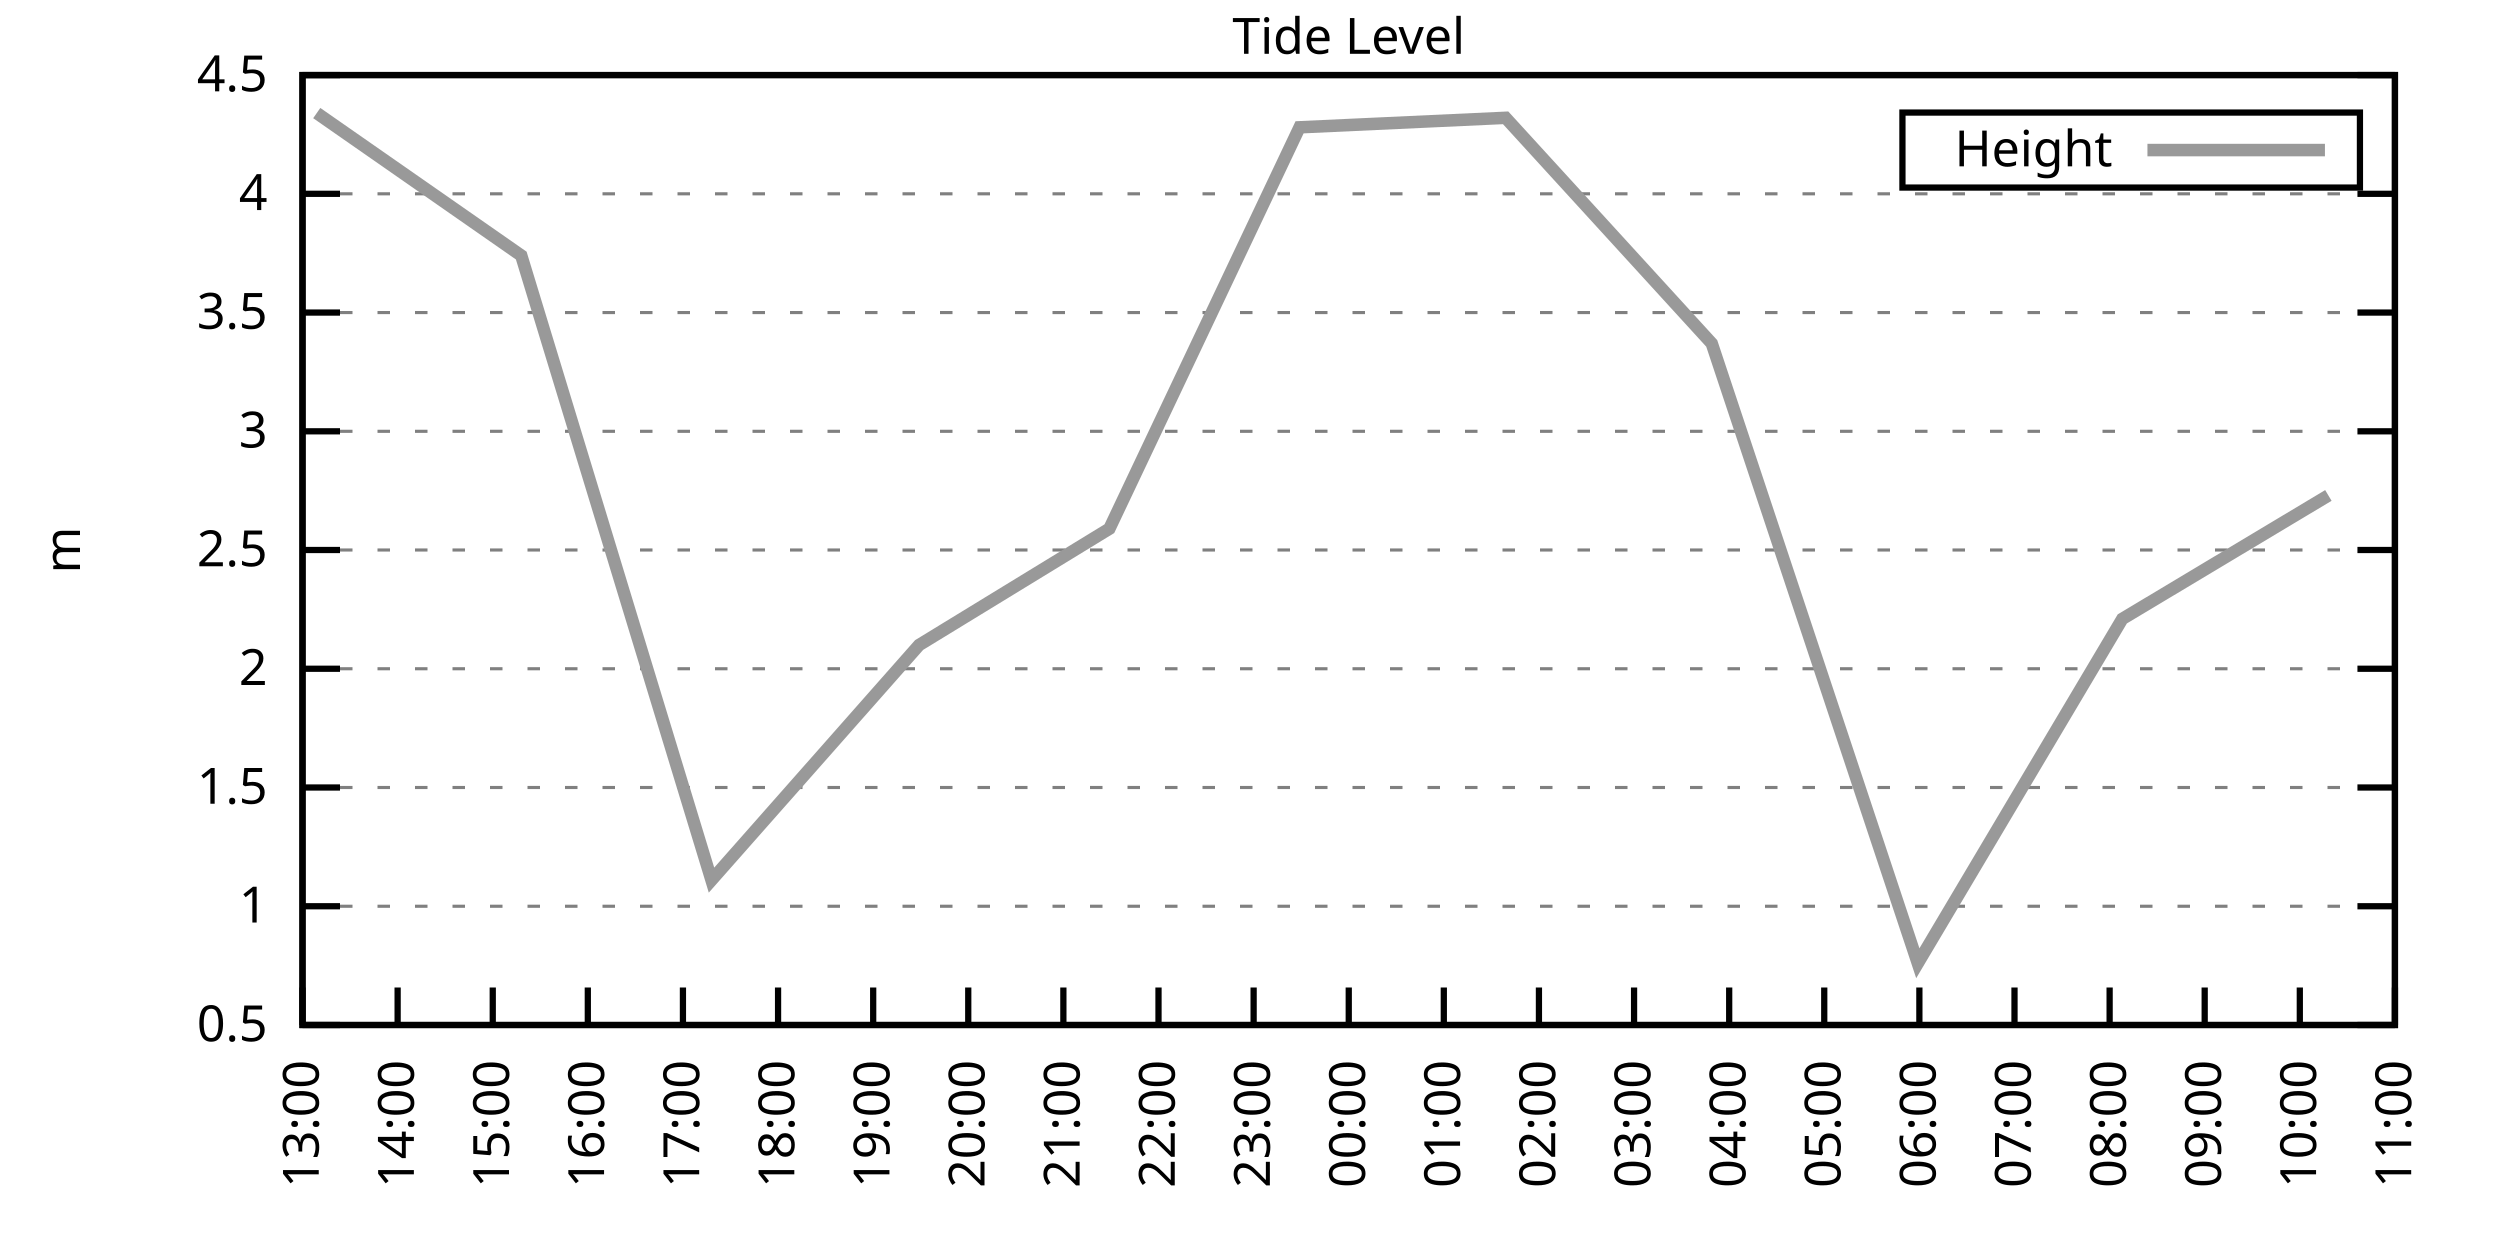
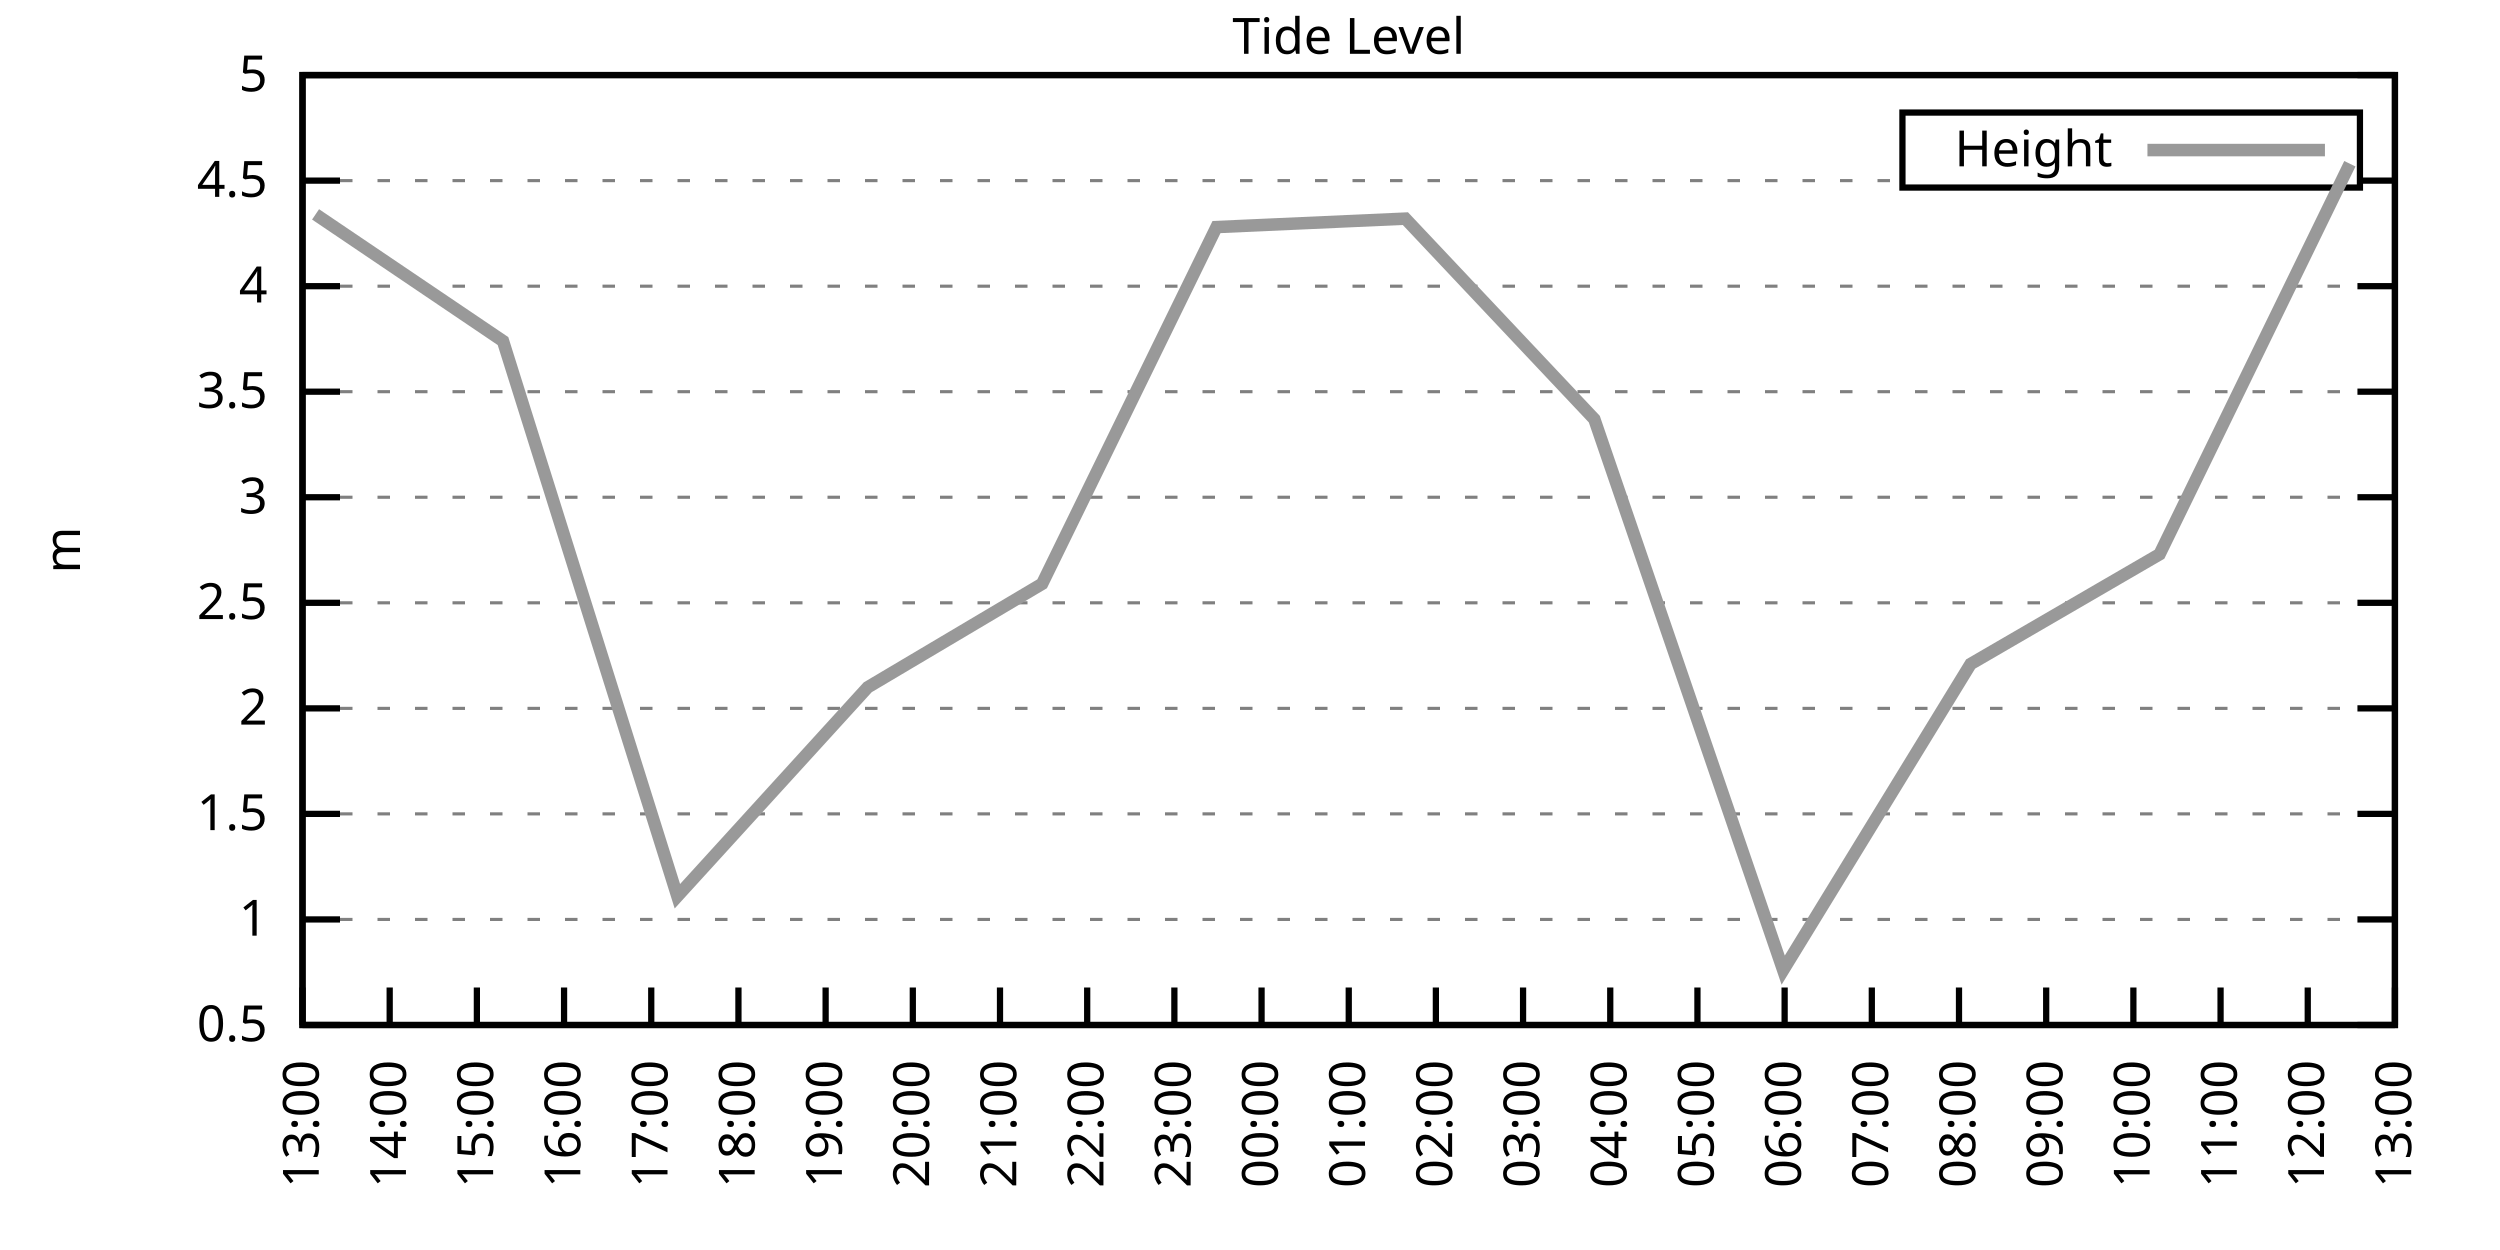
<svg xmlns="http://www.w3.org/2000/svg" xmlns:xlink="http://www.w3.org/1999/xlink" width="400" height="200" viewBox="0 0 400 200">
  <g id="gnuplot_canvas">
    <rect x="0" y="0" width="400" height="200" fill="none" />
    <defs>
      <circle id="gpDot" r="0.5" stroke-width="0.5" stroke="currentColor" />
      <path id="gpPt0" stroke-width="0.333" stroke="currentColor" d="M-1,0 h2 M0,-1 v2" />
      <path id="gpPt1" stroke-width="0.333" stroke="currentColor" d="M-1,-1 L1,1 M1,-1 L-1,1" />
      <path id="gpPt2" stroke-width="0.333" stroke="currentColor" d="M-1,0 L1,0 M0,-1 L0,1 M-1,-1 L1,1 M-1,1 L1,-1" />
      <rect id="gpPt3" stroke-width="0.333" stroke="currentColor" x="-1" y="-1" width="2" height="2" />
      <rect id="gpPt4" stroke-width="0.333" stroke="currentColor" fill="currentColor" x="-1" y="-1" width="2" height="2" />
      <circle id="gpPt5" stroke-width="0.333" stroke="currentColor" cx="0" cy="0" r="1" />
      <use xlink:href="#gpPt5" id="gpPt6" fill="currentColor" stroke="none" />
      <path id="gpPt7" stroke-width="0.333" stroke="currentColor" d="M0,-1.33 L-1.33,0.67 L1.33,0.67 z" />
      <use xlink:href="#gpPt7" id="gpPt8" fill="currentColor" stroke="none" />
      <use xlink:href="#gpPt7" id="gpPt9" stroke="currentColor" transform="rotate(180)" />
      <use xlink:href="#gpPt9" id="gpPt10" fill="currentColor" stroke="none" />
      <use xlink:href="#gpPt3" id="gpPt11" stroke="currentColor" transform="rotate(45)" />
      <use xlink:href="#gpPt11" id="gpPt12" fill="currentColor" stroke="none" />
      <path id="gpPt13" stroke-width="0.333" stroke="currentColor" d="M0,1.330 L1.265,0.411 L0.782,-1.067 L-0.782,-1.076 L-1.265,0.411 z" />
      <use xlink:href="#gpPt13" id="gpPt14" fill="currentColor" stroke="none" />
      <filter id="textbox" filterUnits="objectBoundingBox" x="0" y="0" height="1" width="1">
        <feFlood flood-color="white" flood-opacity="1" result="bgnd" />
        <feComposite in="SourceGraphic" in2="bgnd" operator="atop" />
      </filter>
      <filter id="greybox" filterUnits="objectBoundingBox" x="0" y="0" height="1" width="1">
        <feFlood flood-color="lightgrey" flood-opacity="1" result="grey" />
        <feComposite in="SourceGraphic" in2="grey" operator="atop" />
      </filter>
    </defs>
    <g fill="none" color="white" stroke="currentColor" stroke-width="1.00" stroke-linecap="butt" stroke-linejoin="miter">
</g>
    <g fill="none" color="black" stroke="currentColor" stroke-width="1.00" stroke-linecap="butt" stroke-linejoin="miter">
      <g stroke="none" shape-rendering="crispEdges">
        <polygon fill="rgb(255, 255, 255)" points="48.40,164.00 383.18,164.00 383.18,12.02 48.40,12.02 " />
      </g>
    </g>
    <g fill="none" color="black" stroke="currentColor" stroke-width="1.00" stroke-linecap="butt" stroke-linejoin="miter">
</g>
    <g fill="none" color="black" stroke="black" stroke-width="0.50" stroke-linecap="butt" stroke-linejoin="miter">
</g>
    <g fill="none" color="gray" stroke="currentColor" stroke-width="0.50" stroke-linecap="butt" stroke-linejoin="miter">
      <path stroke="gray" stroke-dasharray="2,4" class="gridline" d="M48.40,164.00 L383.19,164.00  " />
    </g>
    <g fill="none" color="gray" stroke="gray" stroke-width="1.00" stroke-linecap="butt" stroke-linejoin="miter">
</g>
    <g fill="none" color="black" stroke="currentColor" stroke-width="1.00" stroke-linecap="butt" stroke-linejoin="miter">
      <path stroke="black" d="M48.40,164.00 L54.40,164.00 M383.19,164.00 L377.19,164.00  " />
      <g transform="translate(42.80,166.60)" stroke="none" fill="black" font-family="Sans" font-size="8.00" text-anchor="end">
        <text>
          <tspan font-family="Sans"> 0.5</tspan>
        </text>
      </g>
    </g>
    <g fill="none" color="black" stroke="currentColor" stroke-width="1.00" stroke-linecap="butt" stroke-linejoin="miter">
</g>
    <g fill="none" color="black" stroke="black" stroke-width="0.50" stroke-linecap="butt" stroke-linejoin="miter">
</g>
    <g fill="none" color="gray" stroke="currentColor" stroke-width="0.50" stroke-linecap="butt" stroke-linejoin="miter">
-       <path stroke="gray" stroke-dasharray="2,4" class="gridline" d="M48.40,145.00 L383.19,145.00  " />
-     </g>
-     <g fill="none" color="gray" stroke="gray" stroke-width="1.00" stroke-linecap="butt" stroke-linejoin="miter">
- </g>
-     <g fill="none" color="black" stroke="currentColor" stroke-width="1.00" stroke-linecap="butt" stroke-linejoin="miter">
-       <path stroke="black" d="M48.40,145.00 L54.40,145.00 M383.19,145.00 L377.19,145.00  " />
-       <g transform="translate(42.80,147.60)" stroke="none" fill="black" font-family="Sans" font-size="8.00" text-anchor="end">
+       <path stroke="gray" stroke-dasharray="2,4" class="gridline" d="M48.40,147.11 L383.19,147.11  " />
+     </g>
+     <g fill="none" color="gray" stroke="gray" stroke-width="1.00" stroke-linecap="butt" stroke-linejoin="miter">
+ </g>
+     <g fill="none" color="black" stroke="currentColor" stroke-width="1.00" stroke-linecap="butt" stroke-linejoin="miter">
+       <path stroke="black" d="M48.40,147.11 L54.40,147.11 M383.19,147.11 L377.19,147.11  " />
+       <g transform="translate(42.80,149.71)" stroke="none" fill="black" font-family="Sans" font-size="8.00" text-anchor="end">
        <text>
          <tspan font-family="Sans"> 1</tspan>
        </text>
      </g>
    </g>
    <g fill="none" color="black" stroke="currentColor" stroke-width="1.00" stroke-linecap="butt" stroke-linejoin="miter">
</g>
    <g fill="none" color="black" stroke="black" stroke-width="0.50" stroke-linecap="butt" stroke-linejoin="miter">
</g>
    <g fill="none" color="gray" stroke="currentColor" stroke-width="0.50" stroke-linecap="butt" stroke-linejoin="miter">
-       <path stroke="gray" stroke-dasharray="2,4" class="gridline" d="M48.40,126.00 L383.19,126.00  " />
-     </g>
-     <g fill="none" color="gray" stroke="gray" stroke-width="1.00" stroke-linecap="butt" stroke-linejoin="miter">
- </g>
-     <g fill="none" color="black" stroke="currentColor" stroke-width="1.00" stroke-linecap="butt" stroke-linejoin="miter">
-       <path stroke="black" d="M48.40,126.00 L54.40,126.00 M383.19,126.00 L377.19,126.00  " />
-       <g transform="translate(42.80,128.60)" stroke="none" fill="black" font-family="Sans" font-size="8.00" text-anchor="end">
+       <path stroke="gray" stroke-dasharray="2,4" class="gridline" d="M48.40,130.22 L383.19,130.22  " />
+     </g>
+     <g fill="none" color="gray" stroke="gray" stroke-width="1.00" stroke-linecap="butt" stroke-linejoin="miter">
+ </g>
+     <g fill="none" color="black" stroke="currentColor" stroke-width="1.00" stroke-linecap="butt" stroke-linejoin="miter">
+       <path stroke="black" d="M48.40,130.22 L54.40,130.22 M383.19,130.22 L377.19,130.22  " />
+       <g transform="translate(42.80,132.82)" stroke="none" fill="black" font-family="Sans" font-size="8.00" text-anchor="end">
        <text>
          <tspan font-family="Sans"> 1.5</tspan>
        </text>
      </g>
    </g>
    <g fill="none" color="black" stroke="currentColor" stroke-width="1.00" stroke-linecap="butt" stroke-linejoin="miter">
</g>
    <g fill="none" color="black" stroke="black" stroke-width="0.50" stroke-linecap="butt" stroke-linejoin="miter">
</g>
    <g fill="none" color="gray" stroke="currentColor" stroke-width="0.50" stroke-linecap="butt" stroke-linejoin="miter">
-       <path stroke="gray" stroke-dasharray="2,4" class="gridline" d="M48.40,107.00 L383.19,107.00  " />
-     </g>
-     <g fill="none" color="gray" stroke="gray" stroke-width="1.00" stroke-linecap="butt" stroke-linejoin="miter">
- </g>
-     <g fill="none" color="black" stroke="currentColor" stroke-width="1.00" stroke-linecap="butt" stroke-linejoin="miter">
-       <path stroke="black" d="M48.40,107.00 L54.40,107.00 M383.19,107.00 L377.19,107.00  " />
-       <g transform="translate(42.80,109.60)" stroke="none" fill="black" font-family="Sans" font-size="8.00" text-anchor="end">
+       <path stroke="gray" stroke-dasharray="2,4" class="gridline" d="M48.40,113.34 L383.19,113.34  " />
+     </g>
+     <g fill="none" color="gray" stroke="gray" stroke-width="1.00" stroke-linecap="butt" stroke-linejoin="miter">
+ </g>
+     <g fill="none" color="black" stroke="currentColor" stroke-width="1.00" stroke-linecap="butt" stroke-linejoin="miter">
+       <path stroke="black" d="M48.40,113.34 L54.40,113.34 M383.19,113.34 L377.19,113.34  " />
+       <g transform="translate(42.80,115.94)" stroke="none" fill="black" font-family="Sans" font-size="8.00" text-anchor="end">
        <text>
          <tspan font-family="Sans"> 2</tspan>
        </text>
      </g>
    </g>
    <g fill="none" color="black" stroke="currentColor" stroke-width="1.00" stroke-linecap="butt" stroke-linejoin="miter">
</g>
    <g fill="none" color="black" stroke="black" stroke-width="0.50" stroke-linecap="butt" stroke-linejoin="miter">
</g>
    <g fill="none" color="gray" stroke="currentColor" stroke-width="0.50" stroke-linecap="butt" stroke-linejoin="miter">
-       <path stroke="gray" stroke-dasharray="2,4" class="gridline" d="M48.40,88.00 L383.19,88.00  " />
-     </g>
-     <g fill="none" color="gray" stroke="gray" stroke-width="1.00" stroke-linecap="butt" stroke-linejoin="miter">
- </g>
-     <g fill="none" color="black" stroke="currentColor" stroke-width="1.00" stroke-linecap="butt" stroke-linejoin="miter">
-       <path stroke="black" d="M48.40,88.00 L54.40,88.00 M383.19,88.00 L377.19,88.00  " />
-       <g transform="translate(42.80,90.60)" stroke="none" fill="black" font-family="Sans" font-size="8.00" text-anchor="end">
+       <path stroke="gray" stroke-dasharray="2,4" class="gridline" d="M48.40,96.45 L383.19,96.45  " />
+     </g>
+     <g fill="none" color="gray" stroke="gray" stroke-width="1.00" stroke-linecap="butt" stroke-linejoin="miter">
+ </g>
+     <g fill="none" color="black" stroke="currentColor" stroke-width="1.00" stroke-linecap="butt" stroke-linejoin="miter">
+       <path stroke="black" d="M48.40,96.45 L54.40,96.45 M383.19,96.45 L377.19,96.45  " />
+       <g transform="translate(42.80,99.05)" stroke="none" fill="black" font-family="Sans" font-size="8.00" text-anchor="end">
        <text>
          <tspan font-family="Sans"> 2.5</tspan>
        </text>
      </g>
    </g>
    <g fill="none" color="black" stroke="currentColor" stroke-width="1.00" stroke-linecap="butt" stroke-linejoin="miter">
</g>
    <g fill="none" color="black" stroke="black" stroke-width="0.50" stroke-linecap="butt" stroke-linejoin="miter">
</g>
    <g fill="none" color="gray" stroke="currentColor" stroke-width="0.50" stroke-linecap="butt" stroke-linejoin="miter">
-       <path stroke="gray" stroke-dasharray="2,4" class="gridline" d="M48.40,69.01 L383.19,69.01  " />
-     </g>
-     <g fill="none" color="gray" stroke="gray" stroke-width="1.00" stroke-linecap="butt" stroke-linejoin="miter">
- </g>
-     <g fill="none" color="black" stroke="currentColor" stroke-width="1.00" stroke-linecap="butt" stroke-linejoin="miter">
-       <path stroke="black" d="M48.40,69.01 L54.40,69.01 M383.19,69.01 L377.19,69.01  " />
-       <g transform="translate(42.80,71.61)" stroke="none" fill="black" font-family="Sans" font-size="8.00" text-anchor="end">
+       <path stroke="gray" stroke-dasharray="2,4" class="gridline" d="M48.40,79.56 L383.19,79.56  " />
+     </g>
+     <g fill="none" color="gray" stroke="gray" stroke-width="1.00" stroke-linecap="butt" stroke-linejoin="miter">
+ </g>
+     <g fill="none" color="black" stroke="currentColor" stroke-width="1.00" stroke-linecap="butt" stroke-linejoin="miter">
+       <path stroke="black" d="M48.40,79.56 L54.40,79.56 M383.19,79.56 L377.19,79.56  " />
+       <g transform="translate(42.80,82.16)" stroke="none" fill="black" font-family="Sans" font-size="8.00" text-anchor="end">
        <text>
          <tspan font-family="Sans"> 3</tspan>
        </text>
      </g>
    </g>
    <g fill="none" color="black" stroke="currentColor" stroke-width="1.00" stroke-linecap="butt" stroke-linejoin="miter">
</g>
    <g fill="none" color="black" stroke="black" stroke-width="0.50" stroke-linecap="butt" stroke-linejoin="miter">
</g>
    <g fill="none" color="gray" stroke="currentColor" stroke-width="0.50" stroke-linecap="butt" stroke-linejoin="miter">
-       <path stroke="gray" stroke-dasharray="2,4" class="gridline" d="M48.40,50.01 L383.19,50.01  " />
-     </g>
-     <g fill="none" color="gray" stroke="gray" stroke-width="1.00" stroke-linecap="butt" stroke-linejoin="miter">
- </g>
-     <g fill="none" color="black" stroke="currentColor" stroke-width="1.00" stroke-linecap="butt" stroke-linejoin="miter">
-       <path stroke="black" d="M48.40,50.01 L54.40,50.01 M383.19,50.01 L377.19,50.01  " />
-       <g transform="translate(42.80,52.61)" stroke="none" fill="black" font-family="Sans" font-size="8.00" text-anchor="end">
+       <path stroke="gray" stroke-dasharray="2,4" class="gridline" d="M48.40,62.67 L383.19,62.67  " />
+     </g>
+     <g fill="none" color="gray" stroke="gray" stroke-width="1.00" stroke-linecap="butt" stroke-linejoin="miter">
+ </g>
+     <g fill="none" color="black" stroke="currentColor" stroke-width="1.00" stroke-linecap="butt" stroke-linejoin="miter">
+       <path stroke="black" d="M48.40,62.67 L54.40,62.67 M383.19,62.67 L377.19,62.67  " />
+       <g transform="translate(42.80,65.27)" stroke="none" fill="black" font-family="Sans" font-size="8.00" text-anchor="end">
        <text>
          <tspan font-family="Sans"> 3.5</tspan>
        </text>
      </g>
    </g>
    <g fill="none" color="black" stroke="currentColor" stroke-width="1.00" stroke-linecap="butt" stroke-linejoin="miter">
</g>
    <g fill="none" color="black" stroke="black" stroke-width="0.50" stroke-linecap="butt" stroke-linejoin="miter">
</g>
    <g fill="none" color="gray" stroke="currentColor" stroke-width="0.50" stroke-linecap="butt" stroke-linejoin="miter">
-       <path stroke="gray" stroke-dasharray="2,4" class="gridline" d="M48.40,31.01 L383.19,31.01  " />
-     </g>
-     <g fill="none" color="gray" stroke="gray" stroke-width="1.00" stroke-linecap="butt" stroke-linejoin="miter">
- </g>
-     <g fill="none" color="black" stroke="currentColor" stroke-width="1.00" stroke-linecap="butt" stroke-linejoin="miter">
-       <path stroke="black" d="M48.40,31.01 L54.40,31.01 M383.19,31.01 L377.19,31.01  " />
-       <g transform="translate(42.80,33.61)" stroke="none" fill="black" font-family="Sans" font-size="8.00" text-anchor="end">
+       <path stroke="gray" stroke-dasharray="2,4" class="gridline" d="M48.40,45.79 L383.19,45.79  " />
+     </g>
+     <g fill="none" color="gray" stroke="gray" stroke-width="1.00" stroke-linecap="butt" stroke-linejoin="miter">
+ </g>
+     <g fill="none" color="black" stroke="currentColor" stroke-width="1.00" stroke-linecap="butt" stroke-linejoin="miter">
+       <path stroke="black" d="M48.40,45.79 L54.40,45.79 M383.19,45.79 L377.19,45.79  " />
+       <g transform="translate(42.80,48.39)" stroke="none" fill="black" font-family="Sans" font-size="8.00" text-anchor="end">
        <text>
          <tspan font-family="Sans"> 4</tspan>
+         </text>
+       </g>
+     </g>
+     <g fill="none" color="black" stroke="currentColor" stroke-width="1.00" stroke-linecap="butt" stroke-linejoin="miter">
+ </g>
+     <g fill="none" color="black" stroke="black" stroke-width="0.50" stroke-linecap="butt" stroke-linejoin="miter">
+ </g>
+     <g fill="none" color="gray" stroke="currentColor" stroke-width="0.50" stroke-linecap="butt" stroke-linejoin="miter">
+       <path stroke="gray" stroke-dasharray="2,4" class="gridline" d="M48.40,28.90 L304.39,28.90 M377.59,28.90 L383.19,28.90  " />
+     </g>
+     <g fill="none" color="gray" stroke="gray" stroke-width="1.00" stroke-linecap="butt" stroke-linejoin="miter">
+ </g>
+     <g fill="none" color="black" stroke="currentColor" stroke-width="1.00" stroke-linecap="butt" stroke-linejoin="miter">
+       <path stroke="black" d="M48.40,28.90 L54.40,28.90 M383.19,28.90 L377.19,28.90  " />
+       <g transform="translate(42.80,31.50)" stroke="none" fill="black" font-family="Sans" font-size="8.00" text-anchor="end">
+         <text>
+           <tspan font-family="Sans"> 4.5</tspan>
        </text>
      </g>
    </g>
    <g fill="none" color="black" stroke="currentColor" stroke-width="1.00" stroke-linecap="butt" stroke-linejoin="miter">
</g>
    <g fill="none" color="black" stroke="black" stroke-width="0.50" stroke-linecap="butt" stroke-linejoin="miter">
</g>
    <g fill="none" color="gray" stroke="currentColor" stroke-width="0.50" stroke-linecap="butt" stroke-linejoin="miter">
      <path stroke="gray" stroke-dasharray="2,4" class="gridline" d="M48.40,12.01 L383.19,12.01  " />
    </g>
    <g fill="none" color="gray" stroke="gray" stroke-width="1.00" stroke-linecap="butt" stroke-linejoin="miter">
</g>
    <g fill="none" color="black" stroke="currentColor" stroke-width="1.00" stroke-linecap="butt" stroke-linejoin="miter">
      <path stroke="black" d="M48.40,12.01 L54.40,12.01 M383.19,12.01 L377.19,12.01  " />
      <g transform="translate(42.80,14.61)" stroke="none" fill="black" font-family="Sans" font-size="8.00" text-anchor="end">
        <text>
-           <tspan font-family="Sans"> 4.5</tspan>
+           <tspan font-family="Sans"> 5</tspan>
        </text>
      </g>
    </g>
    <g fill="none" color="black" stroke="currentColor" stroke-width="1.00" stroke-linecap="butt" stroke-linejoin="miter">
      <path stroke="black" d="M48.40,164.00 L48.40,158.00  " />
      <g transform="translate(51.00,169.60) rotate(270.00)" stroke="none" fill="black" font-family="Sans" font-size="8.00" text-anchor="end">
        <text>
          <tspan font-family="Sans">13:00</tspan>
        </text>
      </g>
    </g>
    <g fill="none" color="black" stroke="currentColor" stroke-width="1.00" stroke-linecap="butt" stroke-linejoin="miter">
-       <path stroke="black" d="M63.62,164.00 L63.62,158.00  " />
-       <g transform="translate(66.22,169.60) rotate(270.00)" stroke="none" fill="black" font-family="Sans" font-size="8.00" text-anchor="end">
+       <path stroke="black" d="M62.35,164.00 L62.35,158.00  " />
+       <g transform="translate(64.95,169.60) rotate(270.00)" stroke="none" fill="black" font-family="Sans" font-size="8.00" text-anchor="end">
        <text>
          <tspan font-family="Sans">14:00</tspan>
        </text>
      </g>
    </g>
    <g fill="none" color="black" stroke="currentColor" stroke-width="1.00" stroke-linecap="butt" stroke-linejoin="miter">
-       <path stroke="black" d="M78.84,164.00 L78.84,158.00  " />
-       <g transform="translate(81.44,169.60) rotate(270.00)" stroke="none" fill="black" font-family="Sans" font-size="8.00" text-anchor="end">
+       <path stroke="black" d="M76.30,164.00 L76.30,158.00  " />
+       <g transform="translate(78.90,169.60) rotate(270.00)" stroke="none" fill="black" font-family="Sans" font-size="8.00" text-anchor="end">
        <text>
          <tspan font-family="Sans">15:00</tspan>
        </text>
      </g>
    </g>
    <g fill="none" color="black" stroke="currentColor" stroke-width="1.00" stroke-linecap="butt" stroke-linejoin="miter">
-       <path stroke="black" d="M94.05,164.00 L94.05,158.00  " />
-       <g transform="translate(96.65,169.60) rotate(270.00)" stroke="none" fill="black" font-family="Sans" font-size="8.00" text-anchor="end">
+       <path stroke="black" d="M90.25,164.00 L90.25,158.00  " />
+       <g transform="translate(92.85,169.60) rotate(270.00)" stroke="none" fill="black" font-family="Sans" font-size="8.00" text-anchor="end">
        <text>
          <tspan font-family="Sans">16:00</tspan>
        </text>
      </g>
    </g>
    <g fill="none" color="black" stroke="currentColor" stroke-width="1.00" stroke-linecap="butt" stroke-linejoin="miter">
-       <path stroke="black" d="M109.27,164.00 L109.27,158.00  " />
-       <g transform="translate(111.87,169.60) rotate(270.00)" stroke="none" fill="black" font-family="Sans" font-size="8.00" text-anchor="end">
+       <path stroke="black" d="M104.20,164.00 L104.20,158.00  " />
+       <g transform="translate(106.80,169.60) rotate(270.00)" stroke="none" fill="black" font-family="Sans" font-size="8.00" text-anchor="end">
        <text>
          <tspan font-family="Sans">17:00</tspan>
        </text>
      </g>
    </g>
    <g fill="none" color="black" stroke="currentColor" stroke-width="1.00" stroke-linecap="butt" stroke-linejoin="miter">
-       <path stroke="black" d="M124.49,164.00 L124.49,158.00  " />
-       <g transform="translate(127.09,169.60) rotate(270.00)" stroke="none" fill="black" font-family="Sans" font-size="8.00" text-anchor="end">
+       <path stroke="black" d="M118.15,164.00 L118.15,158.00  " />
+       <g transform="translate(120.75,169.60) rotate(270.00)" stroke="none" fill="black" font-family="Sans" font-size="8.00" text-anchor="end">
        <text>
          <tspan font-family="Sans">18:00</tspan>
        </text>
      </g>
    </g>
    <g fill="none" color="black" stroke="currentColor" stroke-width="1.00" stroke-linecap="butt" stroke-linejoin="miter">
-       <path stroke="black" d="M139.71,164.00 L139.71,158.00  " />
-       <g transform="translate(142.31,169.60) rotate(270.00)" stroke="none" fill="black" font-family="Sans" font-size="8.00" text-anchor="end">
+       <path stroke="black" d="M132.10,164.00 L132.10,158.00  " />
+       <g transform="translate(134.70,169.60) rotate(270.00)" stroke="none" fill="black" font-family="Sans" font-size="8.00" text-anchor="end">
        <text>
          <tspan font-family="Sans">19:00</tspan>
        </text>
      </g>
    </g>
    <g fill="none" color="black" stroke="currentColor" stroke-width="1.00" stroke-linecap="butt" stroke-linejoin="miter">
-       <path stroke="black" d="M154.92,164.00 L154.92,158.00  " />
-       <g transform="translate(157.52,169.60) rotate(270.00)" stroke="none" fill="black" font-family="Sans" font-size="8.00" text-anchor="end">
+       <path stroke="black" d="M146.05,164.00 L146.05,158.00  " />
+       <g transform="translate(148.65,169.60) rotate(270.00)" stroke="none" fill="black" font-family="Sans" font-size="8.00" text-anchor="end">
        <text>
          <tspan font-family="Sans">20:00</tspan>
        </text>
      </g>
    </g>
    <g fill="none" color="black" stroke="currentColor" stroke-width="1.00" stroke-linecap="butt" stroke-linejoin="miter">
-       <path stroke="black" d="M170.14,164.00 L170.14,158.00  " />
-       <g transform="translate(172.74,169.60) rotate(270.00)" stroke="none" fill="black" font-family="Sans" font-size="8.00" text-anchor="end">
+       <path stroke="black" d="M160.00,164.00 L160.00,158.00  " />
+       <g transform="translate(162.60,169.60) rotate(270.00)" stroke="none" fill="black" font-family="Sans" font-size="8.00" text-anchor="end">
        <text>
          <tspan font-family="Sans">21:00</tspan>
        </text>
      </g>
    </g>
    <g fill="none" color="black" stroke="currentColor" stroke-width="1.00" stroke-linecap="butt" stroke-linejoin="miter">
-       <path stroke="black" d="M185.36,164.00 L185.36,158.00  " />
-       <g transform="translate(187.96,169.60) rotate(270.00)" stroke="none" fill="black" font-family="Sans" font-size="8.00" text-anchor="end">
+       <path stroke="black" d="M173.95,164.00 L173.95,158.00  " />
+       <g transform="translate(176.55,169.60) rotate(270.00)" stroke="none" fill="black" font-family="Sans" font-size="8.00" text-anchor="end">
        <text>
          <tspan font-family="Sans">22:00</tspan>
        </text>
      </g>
    </g>
    <g fill="none" color="black" stroke="currentColor" stroke-width="1.00" stroke-linecap="butt" stroke-linejoin="miter">
-       <path stroke="black" d="M200.58,164.00 L200.58,158.00  " />
-       <g transform="translate(203.18,169.60) rotate(270.00)" stroke="none" fill="black" font-family="Sans" font-size="8.00" text-anchor="end">
+       <path stroke="black" d="M187.90,164.00 L187.90,158.00  " />
+       <g transform="translate(190.50,169.60) rotate(270.00)" stroke="none" fill="black" font-family="Sans" font-size="8.00" text-anchor="end">
        <text>
          <tspan font-family="Sans">23:00</tspan>
+         </text>
+       </g>
+     </g>
+     <g fill="none" color="black" stroke="currentColor" stroke-width="1.00" stroke-linecap="butt" stroke-linejoin="miter">
+       <path stroke="black" d="M201.85,164.00 L201.85,158.00  " />
+       <g transform="translate(204.45,169.60) rotate(270.00)" stroke="none" fill="black" font-family="Sans" font-size="8.00" text-anchor="end">
+         <text>
+           <tspan font-family="Sans">00:00</tspan>
        </text>
      </g>
    </g>
    <g fill="none" color="black" stroke="currentColor" stroke-width="1.00" stroke-linecap="butt" stroke-linejoin="miter">
      <path stroke="black" d="M215.80,164.00 L215.80,158.00  " />
      <g transform="translate(218.40,169.60) rotate(270.00)" stroke="none" fill="black" font-family="Sans" font-size="8.00" text-anchor="end">
        <text>
-           <tspan font-family="Sans">00:00</tspan>
-         </text>
-       </g>
-     </g>
-     <g fill="none" color="black" stroke="currentColor" stroke-width="1.00" stroke-linecap="butt" stroke-linejoin="miter">
-       <path stroke="black" d="M231.01,164.00 L231.01,158.00  " />
-       <g transform="translate(233.61,169.60) rotate(270.00)" stroke="none" fill="black" font-family="Sans" font-size="8.00" text-anchor="end">
-         <text>
          <tspan font-family="Sans">01:00</tspan>
        </text>
      </g>
    </g>
    <g fill="none" color="black" stroke="currentColor" stroke-width="1.00" stroke-linecap="butt" stroke-linejoin="miter">
-       <path stroke="black" d="M246.23,164.00 L246.23,158.00  " />
-       <g transform="translate(248.83,169.60) rotate(270.00)" stroke="none" fill="black" font-family="Sans" font-size="8.00" text-anchor="end">
+       <path stroke="black" d="M229.74,164.00 L229.74,158.00  " />
+       <g transform="translate(232.34,169.60) rotate(270.00)" stroke="none" fill="black" font-family="Sans" font-size="8.00" text-anchor="end">
        <text>
          <tspan font-family="Sans">02:00</tspan>
        </text>
      </g>
    </g>
    <g fill="none" color="black" stroke="currentColor" stroke-width="1.00" stroke-linecap="butt" stroke-linejoin="miter">
-       <path stroke="black" d="M261.45,164.00 L261.45,158.00  " />
-       <g transform="translate(264.05,169.60) rotate(270.00)" stroke="none" fill="black" font-family="Sans" font-size="8.00" text-anchor="end">
+       <path stroke="black" d="M243.69,164.00 L243.69,158.00  " />
+       <g transform="translate(246.29,169.60) rotate(270.00)" stroke="none" fill="black" font-family="Sans" font-size="8.00" text-anchor="end">
        <text>
          <tspan font-family="Sans">03:00</tspan>
        </text>
      </g>
    </g>
    <g fill="none" color="black" stroke="currentColor" stroke-width="1.00" stroke-linecap="butt" stroke-linejoin="miter">
-       <path stroke="black" d="M276.67,164.00 L276.67,158.00  " />
-       <g transform="translate(279.27,169.60) rotate(270.00)" stroke="none" fill="black" font-family="Sans" font-size="8.00" text-anchor="end">
+       <path stroke="black" d="M257.64,164.00 L257.64,158.00  " />
+       <g transform="translate(260.24,169.60) rotate(270.00)" stroke="none" fill="black" font-family="Sans" font-size="8.00" text-anchor="end">
        <text>
          <tspan font-family="Sans">04:00</tspan>
        </text>
      </g>
    </g>
    <g fill="none" color="black" stroke="currentColor" stroke-width="1.00" stroke-linecap="butt" stroke-linejoin="miter">
-       <path stroke="black" d="M291.88,164.00 L291.88,158.00  " />
-       <g transform="translate(294.48,169.60) rotate(270.00)" stroke="none" fill="black" font-family="Sans" font-size="8.00" text-anchor="end">
+       <path stroke="black" d="M271.59,164.00 L271.59,158.00  " />
+       <g transform="translate(274.19,169.60) rotate(270.00)" stroke="none" fill="black" font-family="Sans" font-size="8.00" text-anchor="end">
        <text>
          <tspan font-family="Sans">05:00</tspan>
        </text>
      </g>
    </g>
    <g fill="none" color="black" stroke="currentColor" stroke-width="1.00" stroke-linecap="butt" stroke-linejoin="miter">
-       <path stroke="black" d="M307.10,164.00 L307.10,158.00  " />
-       <g transform="translate(309.70,169.60) rotate(270.00)" stroke="none" fill="black" font-family="Sans" font-size="8.00" text-anchor="end">
+       <path stroke="black" d="M285.54,164.00 L285.54,158.00  " />
+       <g transform="translate(288.14,169.60) rotate(270.00)" stroke="none" fill="black" font-family="Sans" font-size="8.00" text-anchor="end">
        <text>
          <tspan font-family="Sans">06:00</tspan>
        </text>
      </g>
    </g>
    <g fill="none" color="black" stroke="currentColor" stroke-width="1.00" stroke-linecap="butt" stroke-linejoin="miter">
-       <path stroke="black" d="M322.32,164.00 L322.32,158.00  " />
-       <g transform="translate(324.92,169.60) rotate(270.00)" stroke="none" fill="black" font-family="Sans" font-size="8.00" text-anchor="end">
+       <path stroke="black" d="M299.49,164.00 L299.49,158.00  " />
+       <g transform="translate(302.09,169.60) rotate(270.00)" stroke="none" fill="black" font-family="Sans" font-size="8.00" text-anchor="end">
        <text>
          <tspan font-family="Sans">07:00</tspan>
        </text>
      </g>
    </g>
    <g fill="none" color="black" stroke="currentColor" stroke-width="1.00" stroke-linecap="butt" stroke-linejoin="miter">
-       <path stroke="black" d="M337.54,164.00 L337.54,158.00  " />
-       <g transform="translate(340.14,169.60) rotate(270.00)" stroke="none" fill="black" font-family="Sans" font-size="8.00" text-anchor="end">
+       <path stroke="black" d="M313.44,164.00 L313.44,158.00  " />
+       <g transform="translate(316.04,169.60) rotate(270.00)" stroke="none" fill="black" font-family="Sans" font-size="8.00" text-anchor="end">
        <text>
          <tspan font-family="Sans">08:00</tspan>
        </text>
      </g>
    </g>
    <g fill="none" color="black" stroke="currentColor" stroke-width="1.00" stroke-linecap="butt" stroke-linejoin="miter">
-       <path stroke="black" d="M352.75,164.00 L352.75,158.00  " />
-       <g transform="translate(355.35,169.60) rotate(270.00)" stroke="none" fill="black" font-family="Sans" font-size="8.00" text-anchor="end">
+       <path stroke="black" d="M327.39,164.00 L327.39,158.00  " />
+       <g transform="translate(329.99,169.60) rotate(270.00)" stroke="none" fill="black" font-family="Sans" font-size="8.00" text-anchor="end">
        <text>
          <tspan font-family="Sans">09:00</tspan>
        </text>
      </g>
    </g>
    <g fill="none" color="black" stroke="currentColor" stroke-width="1.00" stroke-linecap="butt" stroke-linejoin="miter">
-       <path stroke="black" d="M367.97,164.00 L367.97,158.00  " />
-       <g transform="translate(370.57,169.60) rotate(270.00)" stroke="none" fill="black" font-family="Sans" font-size="8.00" text-anchor="end">
+       <path stroke="black" d="M341.34,164.00 L341.34,158.00  " />
+       <g transform="translate(343.94,169.60) rotate(270.00)" stroke="none" fill="black" font-family="Sans" font-size="8.00" text-anchor="end">
        <text>
          <tspan font-family="Sans">10:00</tspan>
+         </text>
+       </g>
+     </g>
+     <g fill="none" color="black" stroke="currentColor" stroke-width="1.00" stroke-linecap="butt" stroke-linejoin="miter">
+       <path stroke="black" d="M355.29,164.00 L355.29,158.00  " />
+       <g transform="translate(357.89,169.60) rotate(270.00)" stroke="none" fill="black" font-family="Sans" font-size="8.00" text-anchor="end">
+         <text>
+           <tspan font-family="Sans">11:00</tspan>
+         </text>
+       </g>
+     </g>
+     <g fill="none" color="black" stroke="currentColor" stroke-width="1.00" stroke-linecap="butt" stroke-linejoin="miter">
+       <path stroke="black" d="M369.24,164.00 L369.24,158.00  " />
+       <g transform="translate(371.84,169.60) rotate(270.00)" stroke="none" fill="black" font-family="Sans" font-size="8.00" text-anchor="end">
+         <text>
+           <tspan font-family="Sans">12:00</tspan>
        </text>
      </g>
    </g>
    <g fill="none" color="black" stroke="currentColor" stroke-width="1.00" stroke-linecap="butt" stroke-linejoin="miter">
      <path stroke="black" d="M383.19,164.00 L383.19,158.00  " />
      <g transform="translate(385.79,169.60) rotate(270.00)" stroke="none" fill="black" font-family="Sans" font-size="8.00" text-anchor="end">
        <text>
-           <tspan font-family="Sans">11:00</tspan>
+           <tspan font-family="Sans">13:00</tspan>
        </text>
      </g>
    </g>
    <g fill="none" color="black" stroke="currentColor" stroke-width="1.00" stroke-linecap="butt" stroke-linejoin="miter">
</g>
    <g fill="none" color="black" stroke="currentColor" stroke-width="1.00" stroke-linecap="butt" stroke-linejoin="miter">
      <path stroke="black" d="M48.40,12.01 L48.40,164.00 L383.19,164.00 L383.19,12.01 L48.40,12.01 Z  " />
    </g>
    <g fill="none" color="black" stroke="currentColor" stroke-width="1.00" stroke-linecap="butt" stroke-linejoin="miter">
</g>
    <g fill="none" color="black" stroke="currentColor" stroke-width="1.00" stroke-linecap="butt" stroke-linejoin="miter">
      <path stroke="black" d="M304.39,30.01 L304.39,18.01 L377.59,18.01 L377.59,30.01 L304.39,30.01 Z  " />
    </g>
    <g id="Tide_level_plot_1">
      <g fill="none" color="white" stroke="black" stroke-width="2.00" stroke-linecap="butt" stroke-linejoin="miter">
</g>
      <g fill="none" color="black" stroke="currentColor" stroke-width="2.00" stroke-linecap="butt" stroke-linejoin="miter">
        <g transform="translate(337.99,26.61)" stroke="none" fill="black" font-family="Sans" font-size="8.00" text-anchor="end">
          <text>
            <tspan font-family="Sans">Height</tspan>
          </text>
        </g>
      </g>
      <g fill="none" color="black" stroke="currentColor" stroke-width="2.00" stroke-linecap="butt" stroke-linejoin="miter">
-         <path stroke="rgb(153, 153, 153)" d="M343.59,24.01 L371.99,24.01 M50.68,18.09 L83.40,40.89 L113.84,140.82 L147.06,103.20 L177.50,84.59 L207.93,20.37   L240.90,18.85 L273.88,54.95 L306.85,154.12 L339.57,99.02 L372.54,79.27  " />
+         <path stroke="rgb(153, 153, 153)" d="M343.59,24.01 L371.99,24.01 M50.49,34.30 L80.48,54.57 L108.38,143.40 L138.84,109.96 L166.74,93.41 L194.64,36.33   L224.86,34.98 L255.09,67.06 L285.31,155.22 L315.30,106.24 L345.53,88.68 L375.98,26.20  " />
      </g>
    </g>
    <g fill="none" color="black" stroke="currentColor" stroke-width="2.00" stroke-linecap="butt" stroke-linejoin="miter">
</g>
    <g fill="none" color="black" stroke="black" stroke-width="1.00" stroke-linecap="butt" stroke-linejoin="miter">
</g>
    <g fill="none" color="black" stroke="currentColor" stroke-width="1.00" stroke-linecap="butt" stroke-linejoin="miter">
      <path stroke="black" d="M48.40,12.01 L48.40,164.00 L383.19,164.00 L383.19,12.01 L48.40,12.01 Z  " />
      <g transform="translate(12.80,88.01) rotate(270.00)" stroke="none" fill="black" font-family="Sans" font-size="8.00" text-anchor="middle">
        <text>
          <tspan font-family="Sans">m</tspan>
        </text>
      </g>
    </g>
    <g fill="none" color="black" stroke="currentColor" stroke-width="1.00" stroke-linecap="butt" stroke-linejoin="miter">
</g>
    <g fill="none" color="black" stroke="currentColor" stroke-width="1.00" stroke-linecap="butt" stroke-linejoin="miter">
      <g transform="translate(215.79,8.61)" stroke="none" fill="black" font-family="Sans" font-size="8.00" text-anchor="middle">
        <text>
          <tspan font-family="Sans">Tide Level</tspan>
        </text>
      </g>
    </g>
    <g fill="none" color="black" stroke="currentColor" stroke-width="1.00" stroke-linecap="butt" stroke-linejoin="miter">
</g>
  </g>
</svg>
